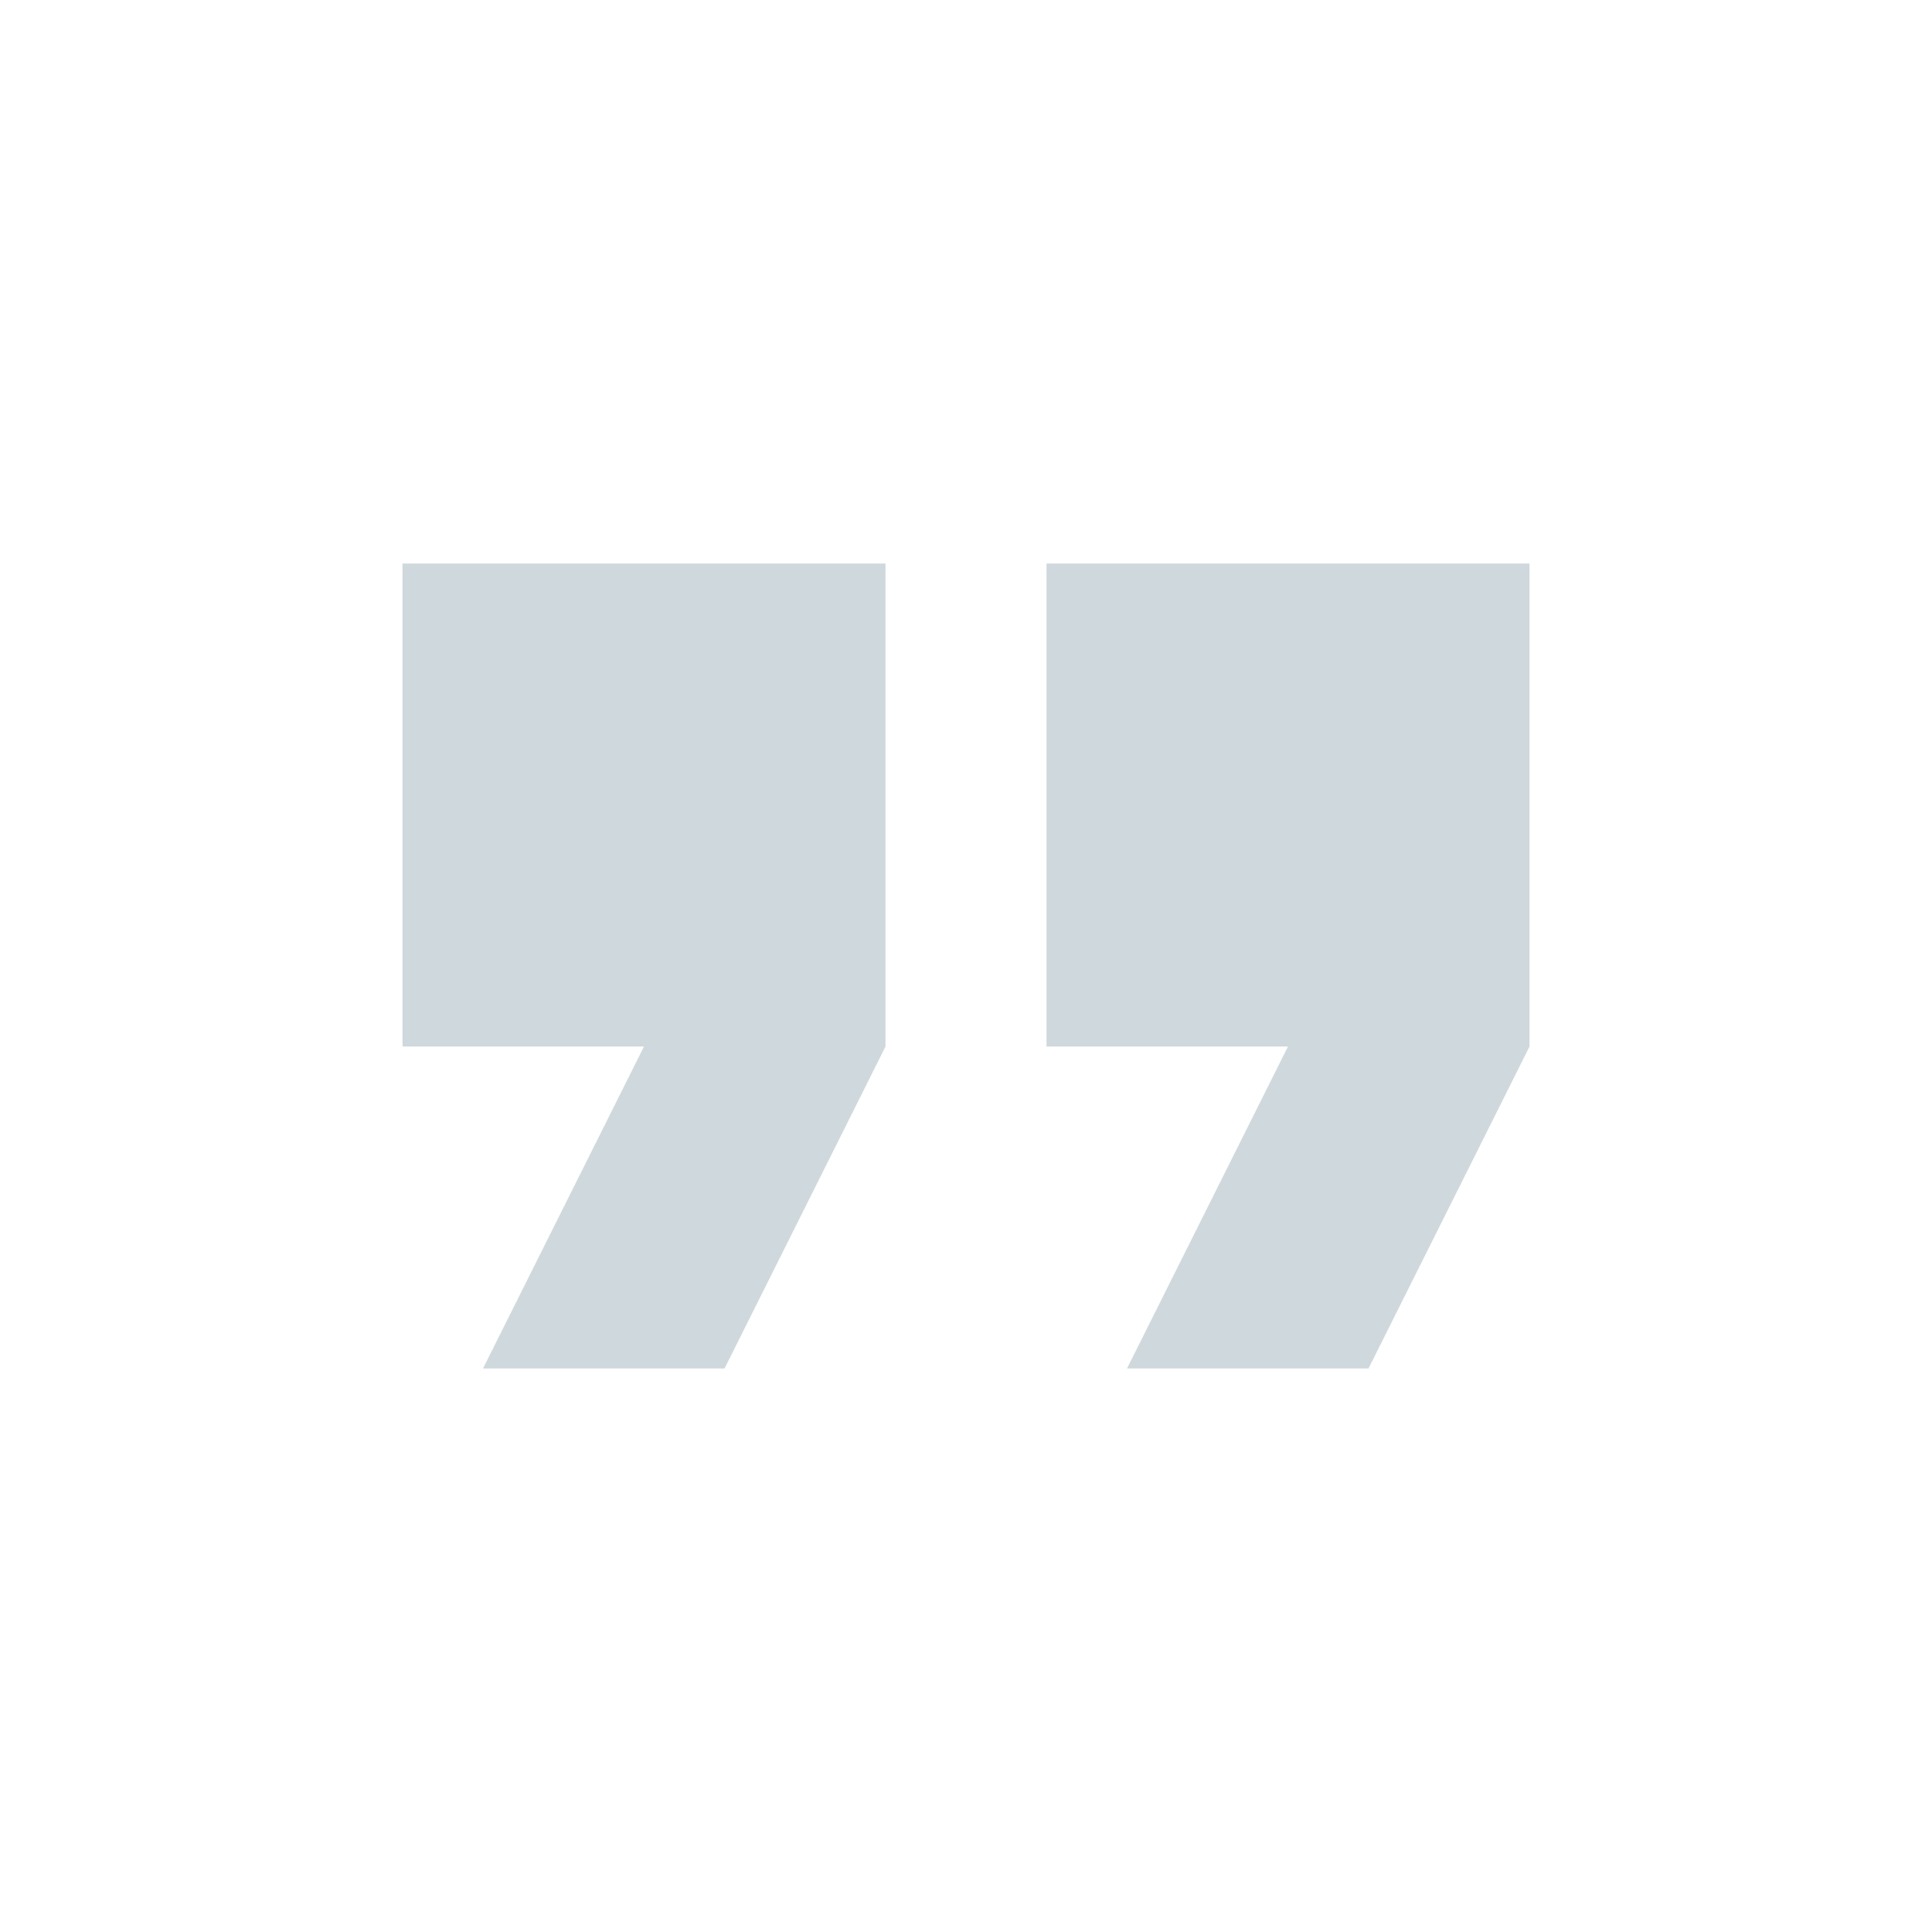
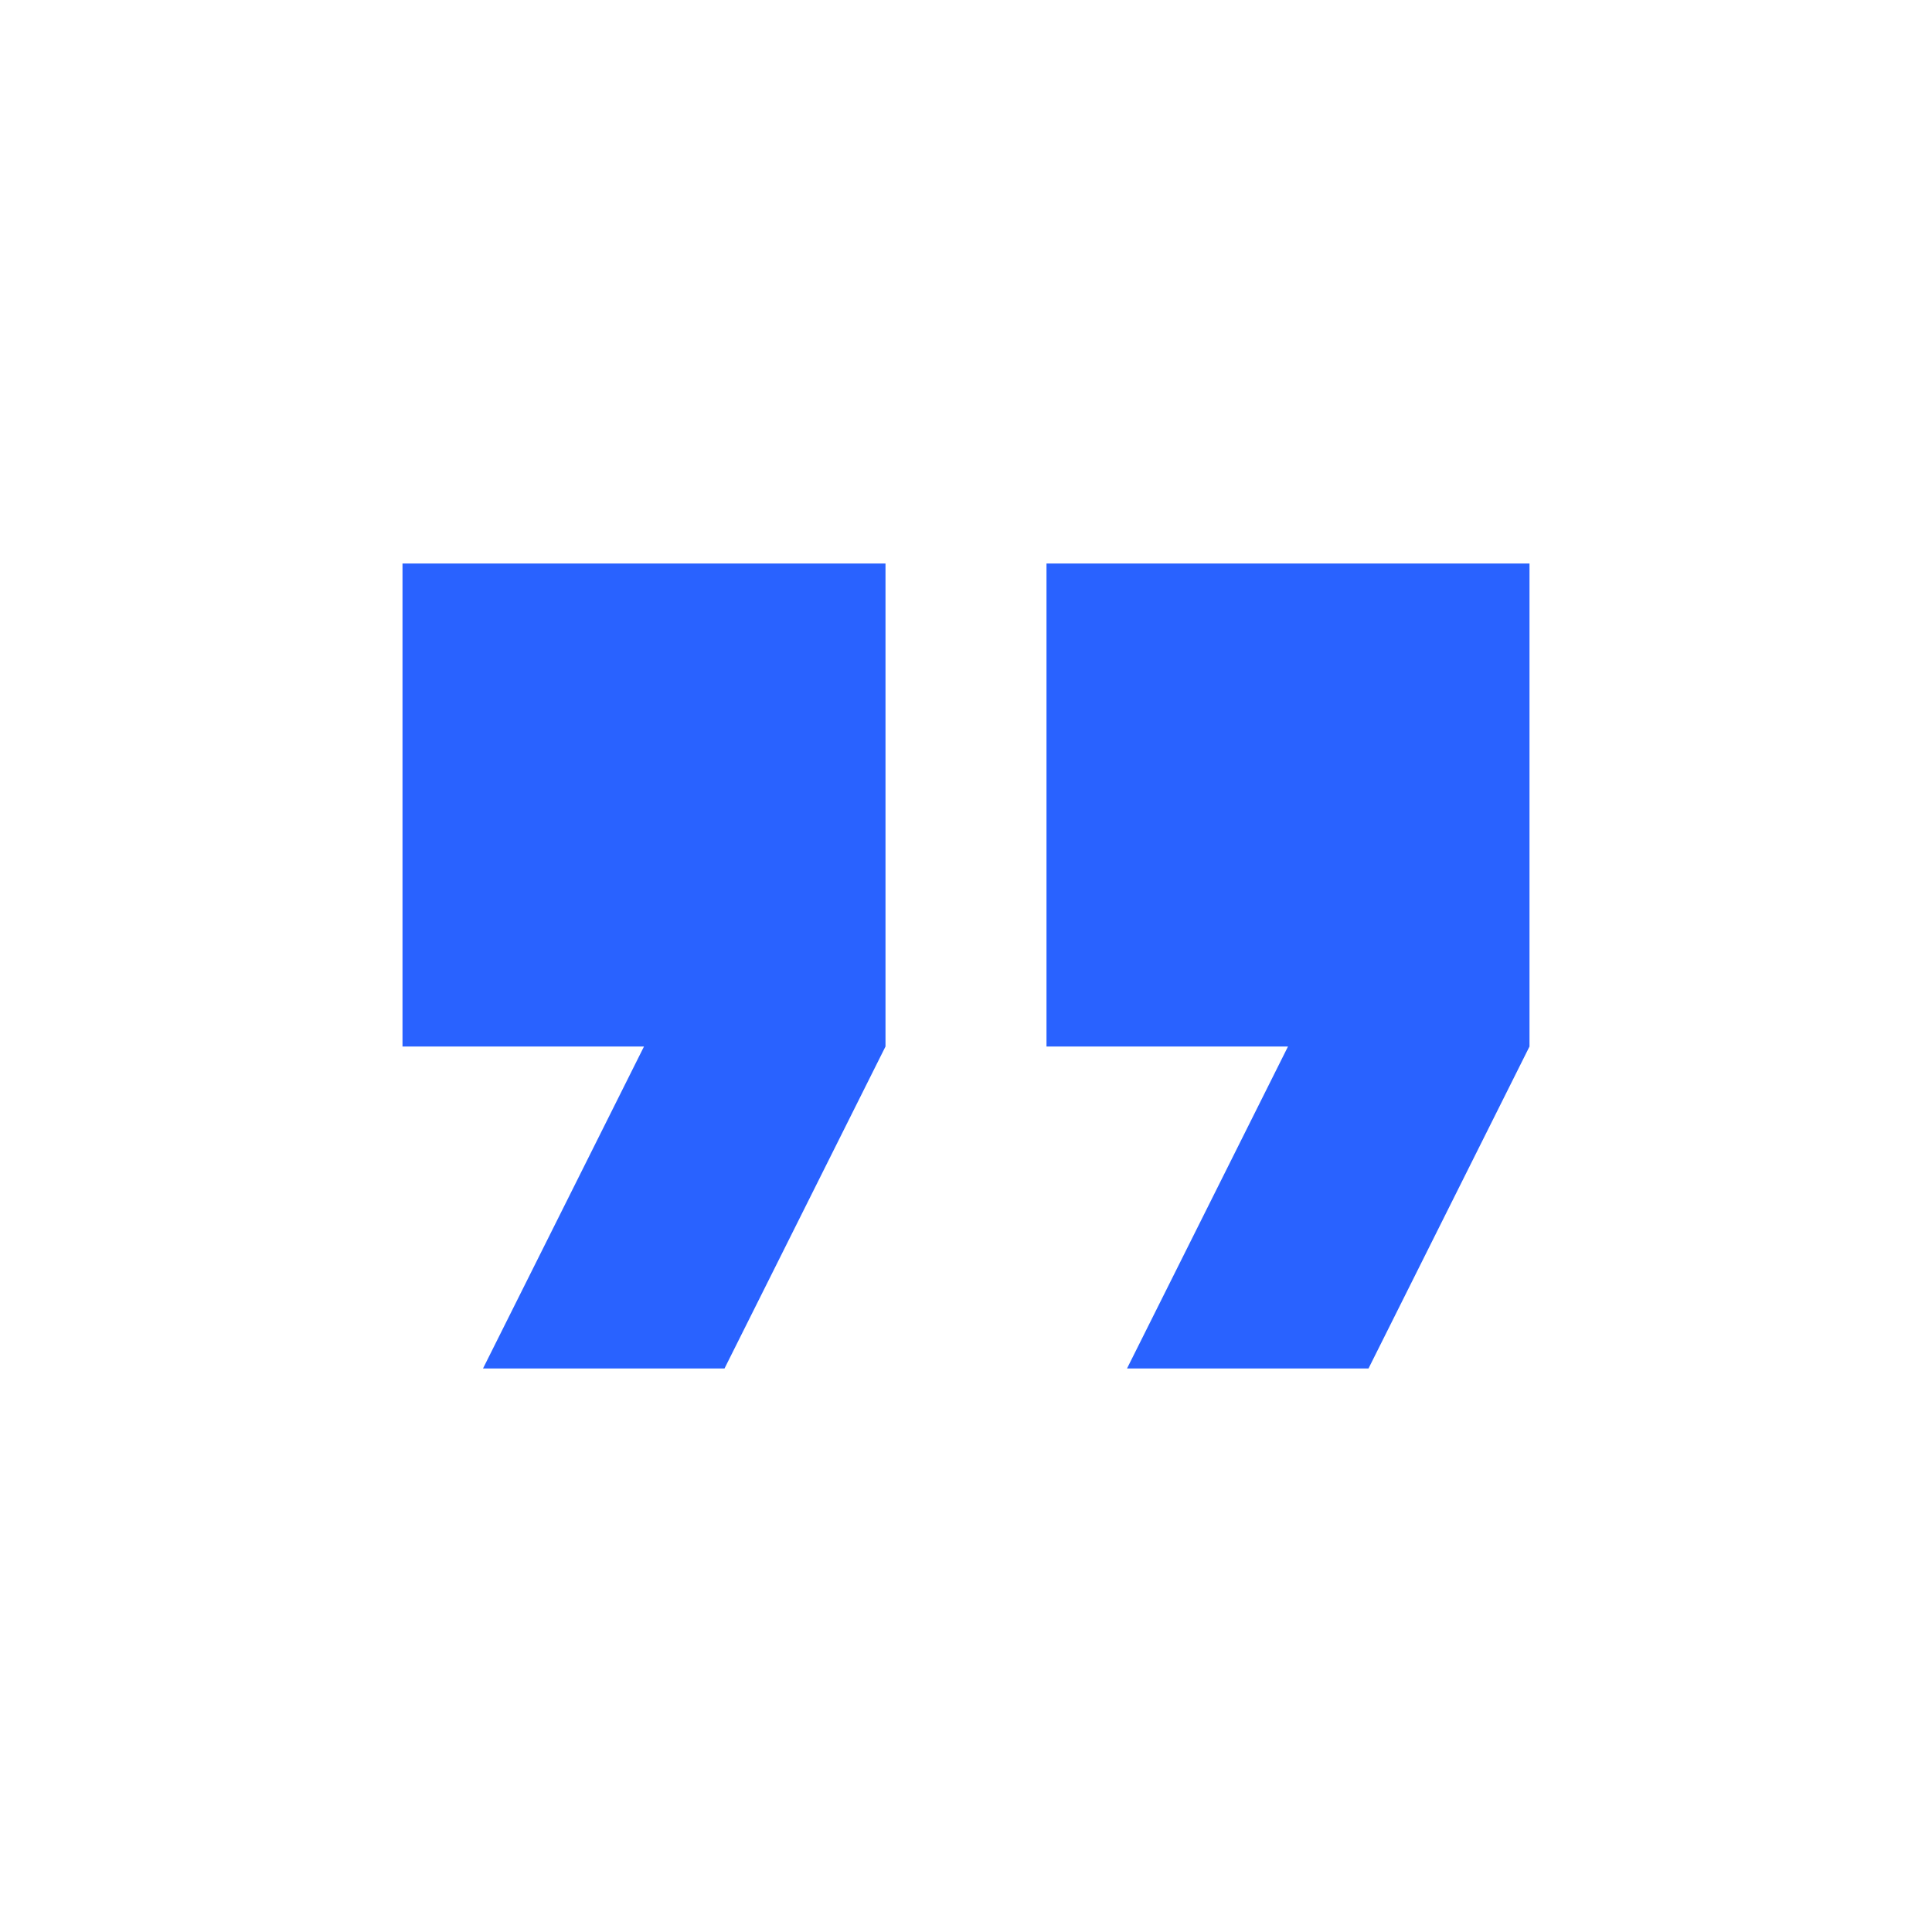
- <svg xmlns="http://www.w3.org/2000/svg" width="24" height="24" viewBox="0 0 24 24" fill="#CFD8DC">
+ <svg xmlns="http://www.w3.org/2000/svg" width="24" height="24" viewBox="0 0 24 24" fill="#2962ff">
  <path d="M6 17H9L11 13V7H5V13H8L6 17ZM14 17H17L19 13V7H13V13H16L14 17Z" />
</svg>
